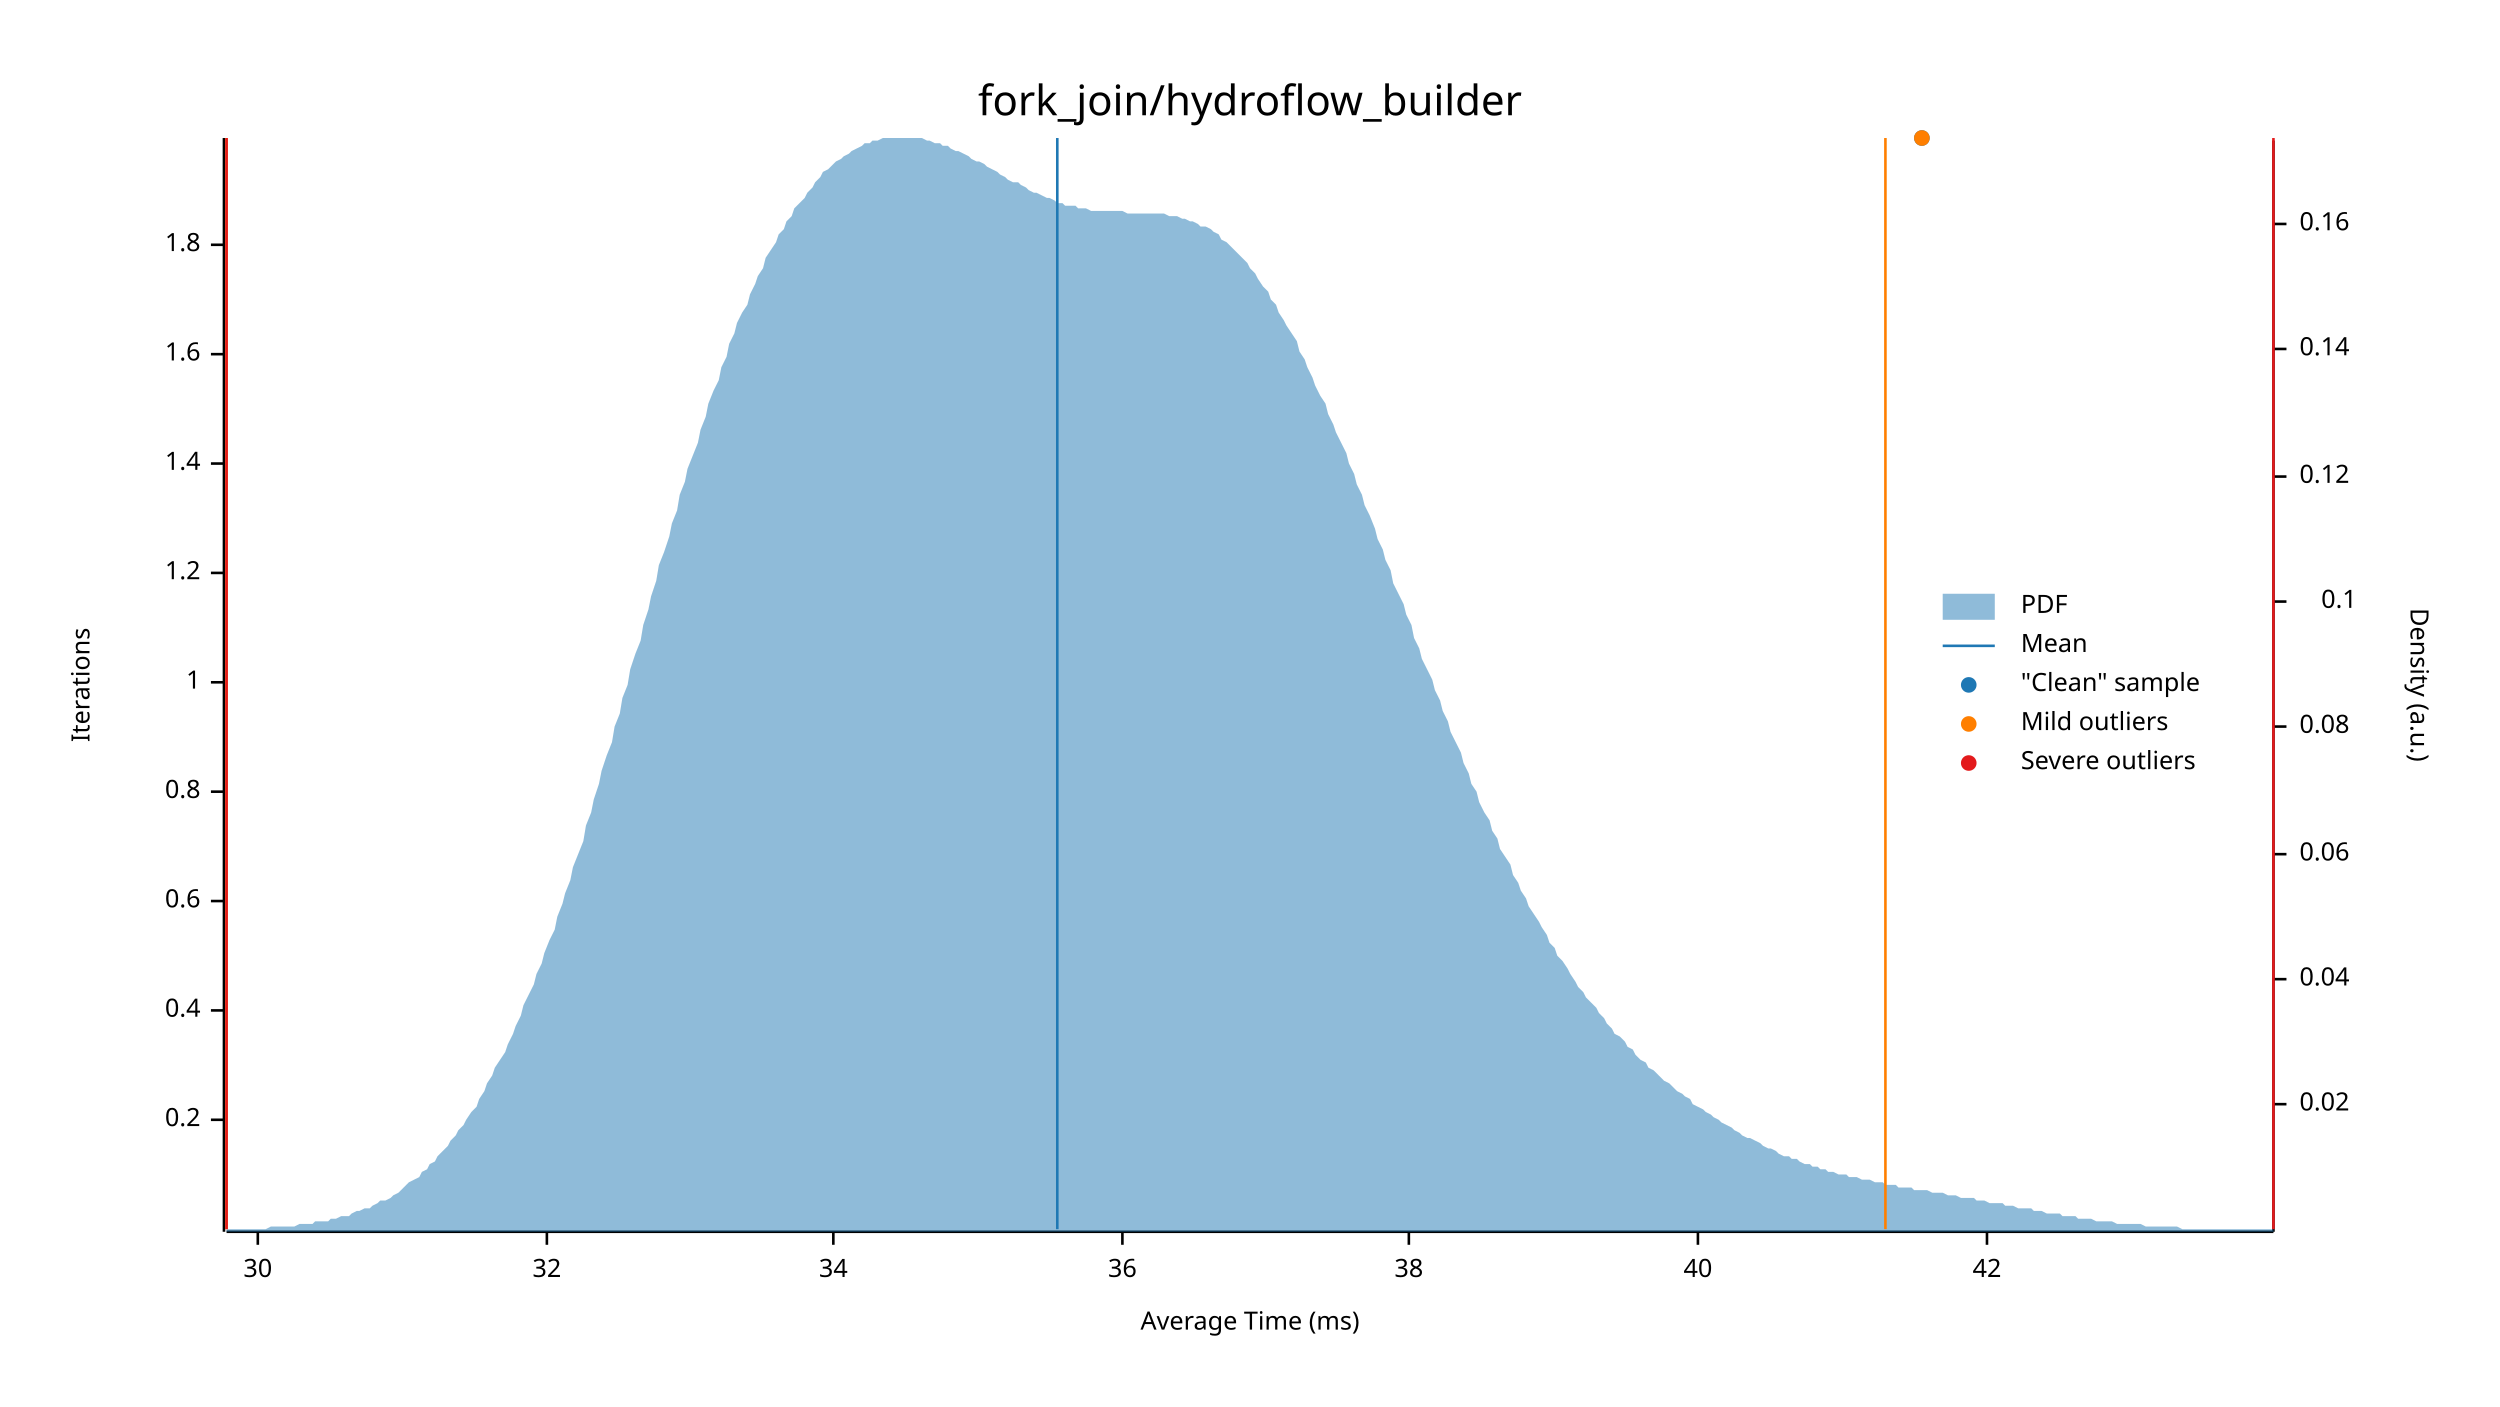
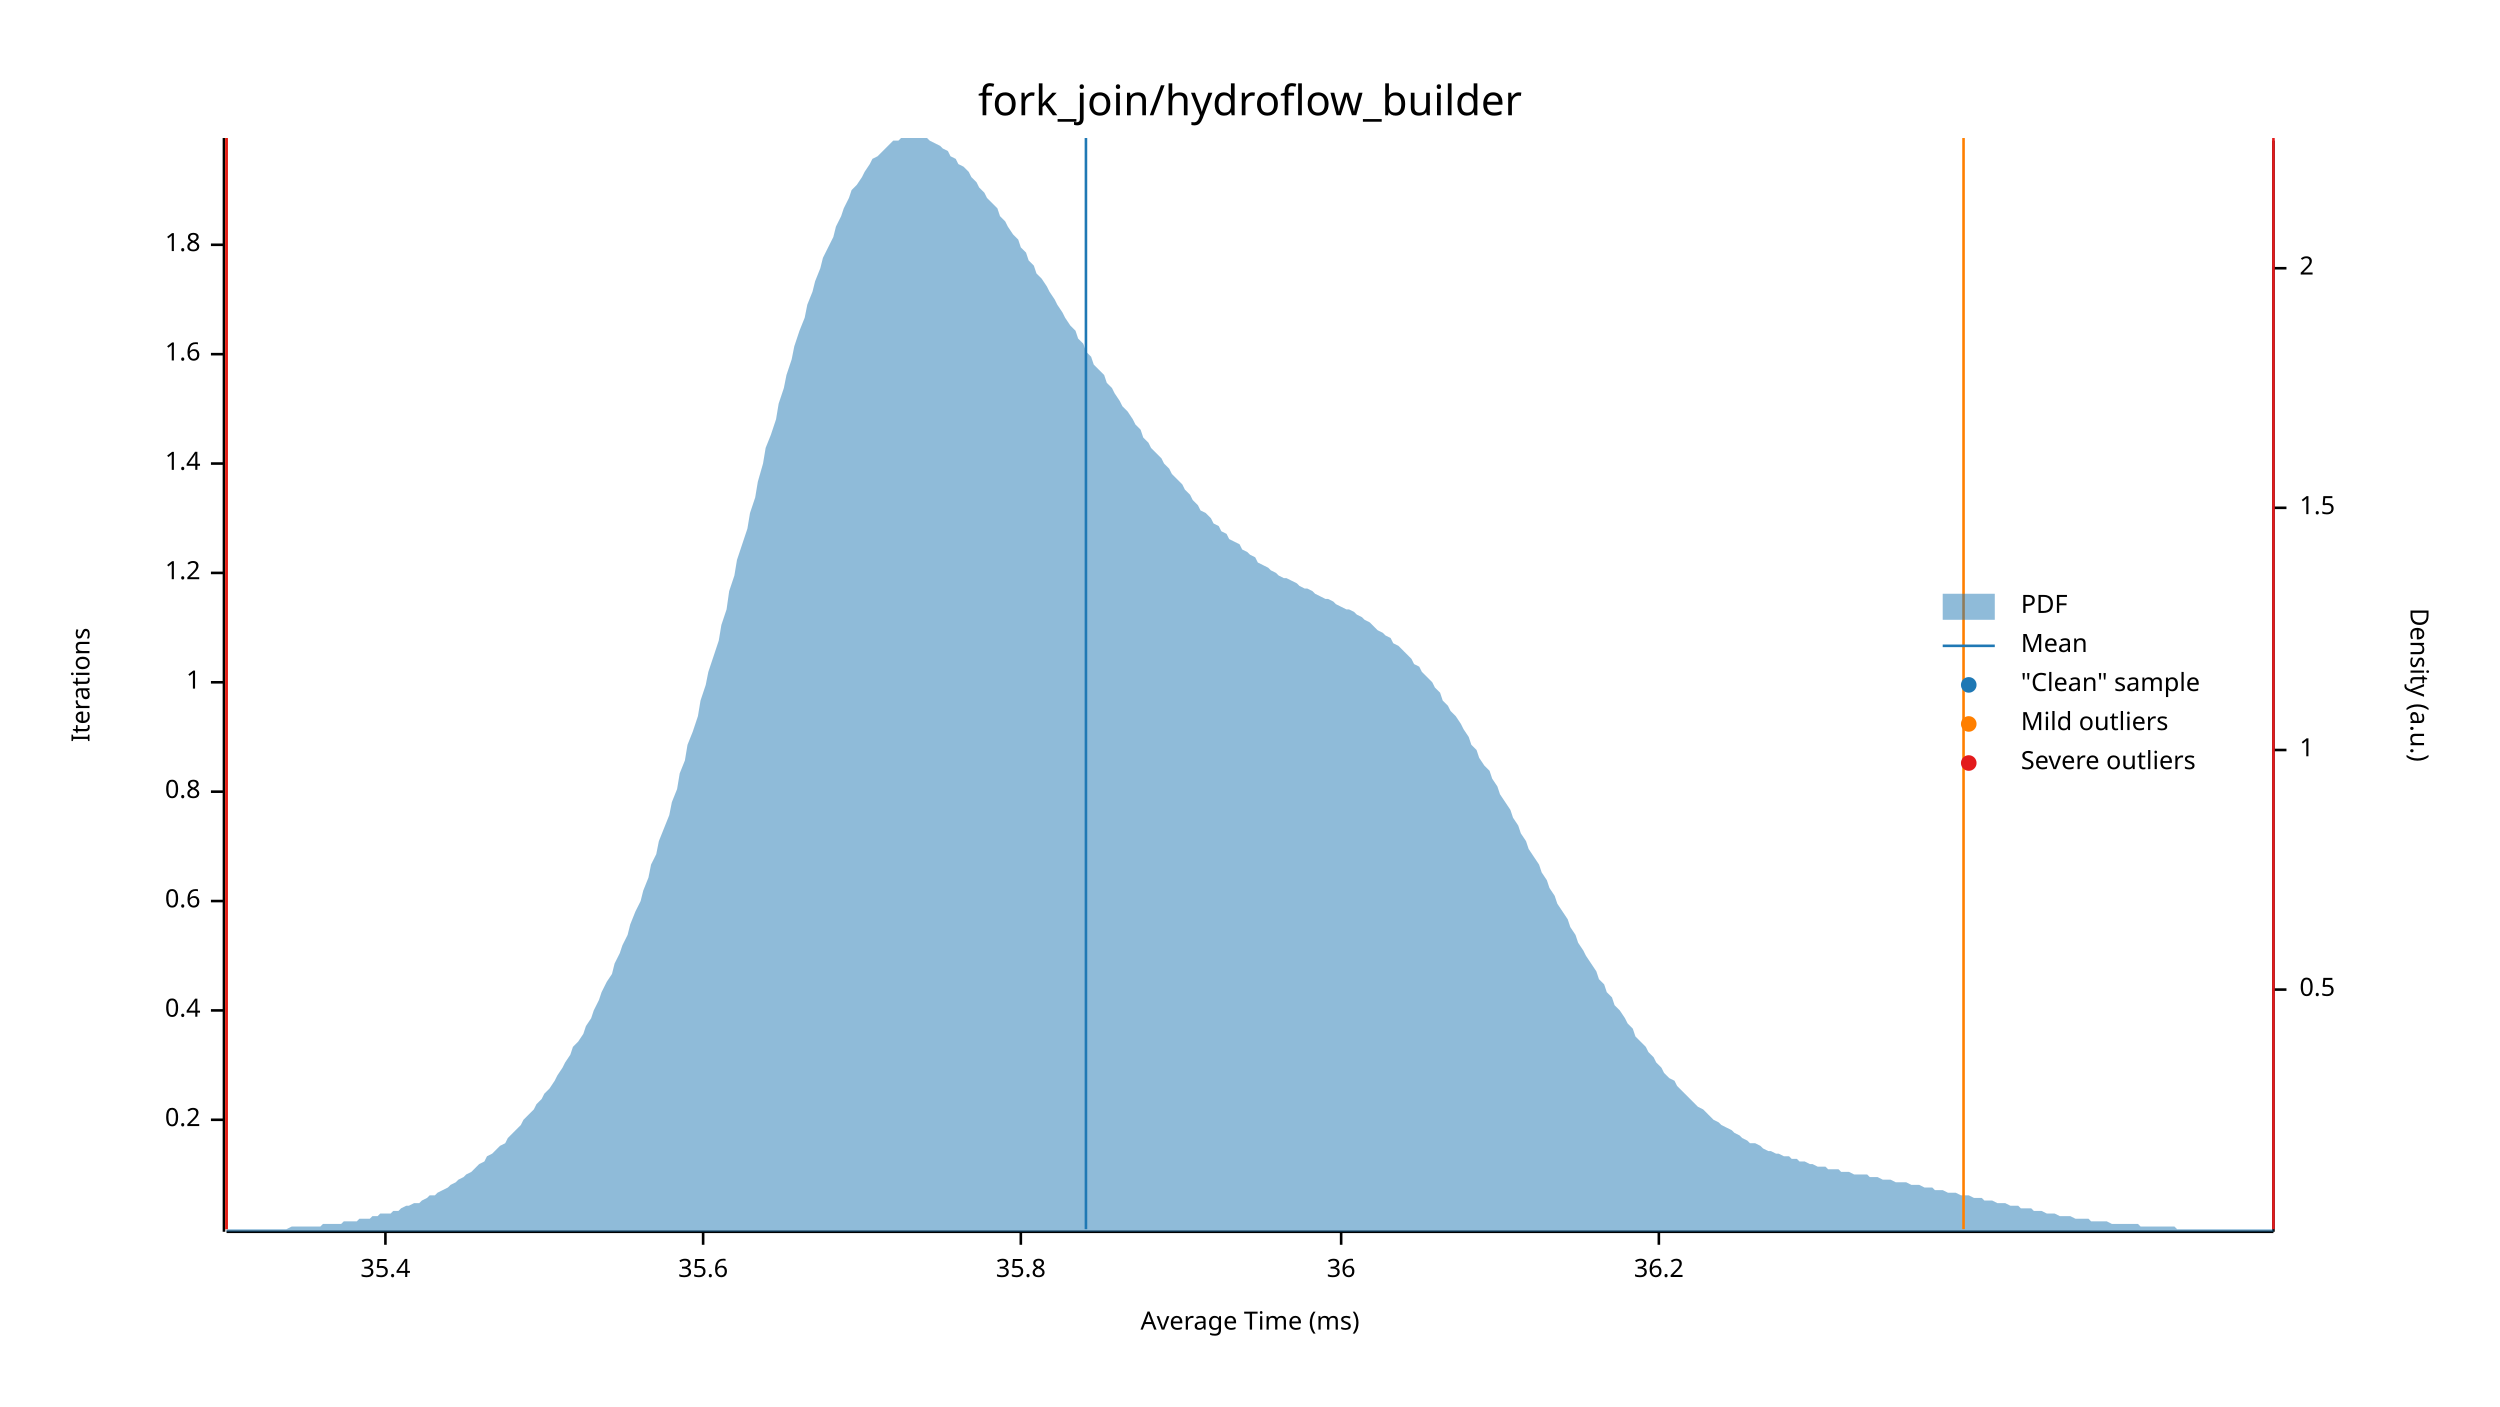
<svg xmlns="http://www.w3.org/2000/svg" width="960" height="540" viewBox="0 0 960 540">
  <text x="480" y="32" dy="0.76em" text-anchor="middle" font-family="sans-serif" font-size="16.129" opacity="1" fill="#000000">
fork_join/hydroflow_builder
</text>
  <text x="27" y="263" dy="0.76em" text-anchor="middle" font-family="sans-serif" font-size="9.677" opacity="1" fill="#000000" transform="rotate(270, 27, 263)">
Iterations
</text>
  <text x="480" y="513" dy="-0.5ex" text-anchor="middle" font-family="sans-serif" font-size="9.677" opacity="1" fill="#000000">
Average Time (ms)
</text>
  <polyline fill="none" opacity="1" stroke="#000000" stroke-width="1" points="86,53 86,473 " />
  <text x="77" y="430" dy="0.5ex" text-anchor="end" font-family="sans-serif" font-size="9.677" opacity="1" fill="#000000">
0.2
</text>
  <polyline fill="none" opacity="1" stroke="#000000" stroke-width="1" points="81,430 86,430 " />
  <text x="77" y="388" dy="0.5ex" text-anchor="end" font-family="sans-serif" font-size="9.677" opacity="1" fill="#000000">
0.4
</text>
  <polyline fill="none" opacity="1" stroke="#000000" stroke-width="1" points="81,388 86,388 " />
  <text x="77" y="346" dy="0.5ex" text-anchor="end" font-family="sans-serif" font-size="9.677" opacity="1" fill="#000000">
0.6
</text>
  <polyline fill="none" opacity="1" stroke="#000000" stroke-width="1" points="81,346 86,346 " />
  <text x="77" y="304" dy="0.5ex" text-anchor="end" font-family="sans-serif" font-size="9.677" opacity="1" fill="#000000">
0.8
</text>
  <polyline fill="none" opacity="1" stroke="#000000" stroke-width="1" points="81,304 86,304 " />
  <text x="77" y="262" dy="0.5ex" text-anchor="end" font-family="sans-serif" font-size="9.677" opacity="1" fill="#000000">
1
</text>
  <polyline fill="none" opacity="1" stroke="#000000" stroke-width="1" points="81,262 86,262 " />
  <text x="77" y="220" dy="0.5ex" text-anchor="end" font-family="sans-serif" font-size="9.677" opacity="1" fill="#000000">
1.2
</text>
  <polyline fill="none" opacity="1" stroke="#000000" stroke-width="1" points="81,220 86,220 " />
  <text x="77" y="178" dy="0.5ex" text-anchor="end" font-family="sans-serif" font-size="9.677" opacity="1" fill="#000000">
1.4
</text>
  <polyline fill="none" opacity="1" stroke="#000000" stroke-width="1" points="81,178 86,178 " />
  <text x="77" y="136" dy="0.5ex" text-anchor="end" font-family="sans-serif" font-size="9.677" opacity="1" fill="#000000">
1.6
</text>
  <polyline fill="none" opacity="1" stroke="#000000" stroke-width="1" points="81,136 86,136 " />
  <text x="77" y="94" dy="0.5ex" text-anchor="end" font-family="sans-serif" font-size="9.677" opacity="1" fill="#000000">
1.8
</text>
  <polyline fill="none" opacity="1" stroke="#000000" stroke-width="1" points="81,94 86,94 " />
  <polyline fill="none" opacity="1" stroke="#000000" stroke-width="1" points="87,473 873,473 " />
-   <text x="99" y="483" dy="0.76em" text-anchor="middle" font-family="sans-serif" font-size="9.677" opacity="1" fill="#000000">
- 30
+   <text x="148" y="483" dy="0.76em" text-anchor="middle" font-family="sans-serif" font-size="9.677" opacity="1" fill="#000000">
+ 35.4
</text>
-   <polyline fill="none" opacity="1" stroke="#000000" stroke-width="1" points="99,473 99,478 " />
-   <text x="210" y="483" dy="0.76em" text-anchor="middle" font-family="sans-serif" font-size="9.677" opacity="1" fill="#000000">
- 32
+   <polyline fill="none" opacity="1" stroke="#000000" stroke-width="1" points="148,473 148,478 " />
+   <text x="270" y="483" dy="0.76em" text-anchor="middle" font-family="sans-serif" font-size="9.677" opacity="1" fill="#000000">
+ 35.6
</text>
-   <polyline fill="none" opacity="1" stroke="#000000" stroke-width="1" points="210,473 210,478 " />
-   <text x="320" y="483" dy="0.76em" text-anchor="middle" font-family="sans-serif" font-size="9.677" opacity="1" fill="#000000">
- 34
+   <polyline fill="none" opacity="1" stroke="#000000" stroke-width="1" points="270,473 270,478 " />
+   <text x="392" y="483" dy="0.76em" text-anchor="middle" font-family="sans-serif" font-size="9.677" opacity="1" fill="#000000">
+ 35.8
</text>
-   <polyline fill="none" opacity="1" stroke="#000000" stroke-width="1" points="320,473 320,478 " />
-   <text x="431" y="483" dy="0.76em" text-anchor="middle" font-family="sans-serif" font-size="9.677" opacity="1" fill="#000000">
+   <polyline fill="none" opacity="1" stroke="#000000" stroke-width="1" points="392,473 392,478 " />
+   <text x="515" y="483" dy="0.76em" text-anchor="middle" font-family="sans-serif" font-size="9.677" opacity="1" fill="#000000">
36
</text>
-   <polyline fill="none" opacity="1" stroke="#000000" stroke-width="1" points="431,473 431,478 " />
-   <text x="541" y="483" dy="0.76em" text-anchor="middle" font-family="sans-serif" font-size="9.677" opacity="1" fill="#000000">
- 38
+   <polyline fill="none" opacity="1" stroke="#000000" stroke-width="1" points="515,473 515,478 " />
+   <text x="637" y="483" dy="0.76em" text-anchor="middle" font-family="sans-serif" font-size="9.677" opacity="1" fill="#000000">
+ 36.2
</text>
-   <polyline fill="none" opacity="1" stroke="#000000" stroke-width="1" points="541,473 541,478 " />
-   <text x="652" y="483" dy="0.76em" text-anchor="middle" font-family="sans-serif" font-size="9.677" opacity="1" fill="#000000">
- 40
- </text>
-   <polyline fill="none" opacity="1" stroke="#000000" stroke-width="1" points="652,473 652,478 " />
-   <text x="763" y="483" dy="0.76em" text-anchor="middle" font-family="sans-serif" font-size="9.677" opacity="1" fill="#000000">
- 42
- </text>
-   <polyline fill="none" opacity="1" stroke="#000000" stroke-width="1" points="763,473 763,478 " />
+   <polyline fill="none" opacity="1" stroke="#000000" stroke-width="1" points="637,473 637,478 " />
  <text x="933" y="263" dy="0.76em" text-anchor="middle" font-family="sans-serif" font-size="9.677" opacity="1" fill="#000000" transform="rotate(90, 933, 263)">
Density (a.u.)
</text>
  <polyline fill="none" opacity="1" stroke="#000000" stroke-width="1" points="873,54 873,473 " />
-   <text x="883" y="424" dy="0.5ex" text-anchor="start" font-family="sans-serif" font-size="9.677" opacity="1" fill="#000000">
- 0.02
+   <text x="883" y="380" dy="0.5ex" text-anchor="start" font-family="sans-serif" font-size="9.677" opacity="1" fill="#000000">
+ 0.5
</text>
-   <polyline fill="none" opacity="1" stroke="#000000" stroke-width="1" points="873,424 878,424 " />
-   <text x="883" y="376" dy="0.5ex" text-anchor="start" font-family="sans-serif" font-size="9.677" opacity="1" fill="#000000">
- 0.04
+   <polyline fill="none" opacity="1" stroke="#000000" stroke-width="1" points="873,380 878,380 " />
+   <text x="883" y="288" dy="0.5ex" text-anchor="start" font-family="sans-serif" font-size="9.677" opacity="1" fill="#000000">
+ 1
</text>
-   <polyline fill="none" opacity="1" stroke="#000000" stroke-width="1" points="873,376 878,376 " />
-   <text x="883" y="328" dy="0.5ex" text-anchor="start" font-family="sans-serif" font-size="9.677" opacity="1" fill="#000000">
- 0.06
+   <polyline fill="none" opacity="1" stroke="#000000" stroke-width="1" points="873,288 878,288 " />
+   <text x="883" y="195" dy="0.5ex" text-anchor="start" font-family="sans-serif" font-size="9.677" opacity="1" fill="#000000">
+ 1.5
</text>
-   <polyline fill="none" opacity="1" stroke="#000000" stroke-width="1" points="873,328 878,328 " />
-   <text x="883" y="279" dy="0.5ex" text-anchor="start" font-family="sans-serif" font-size="9.677" opacity="1" fill="#000000">
- 0.08
+   <polyline fill="none" opacity="1" stroke="#000000" stroke-width="1" points="873,195 878,195 " />
+   <text x="883" y="103" dy="0.5ex" text-anchor="start" font-family="sans-serif" font-size="9.677" opacity="1" fill="#000000">
+ 2
</text>
-   <polyline fill="none" opacity="1" stroke="#000000" stroke-width="1" points="873,279 878,279 " />
-   <text x="905" y="231" dy="0.5ex" text-anchor="end" font-family="sans-serif" font-size="9.677" opacity="1" fill="#000000">
- 0.1
- </text>
-   <polyline fill="none" opacity="1" stroke="#000000" stroke-width="1" points="873,231 878,231 " />
-   <text x="883" y="183" dy="0.5ex" text-anchor="start" font-family="sans-serif" font-size="9.677" opacity="1" fill="#000000">
- 0.12
- </text>
-   <polyline fill="none" opacity="1" stroke="#000000" stroke-width="1" points="873,183 878,183 " />
-   <text x="883" y="134" dy="0.5ex" text-anchor="start" font-family="sans-serif" font-size="9.677" opacity="1" fill="#000000">
- 0.14
- </text>
-   <polyline fill="none" opacity="1" stroke="#000000" stroke-width="1" points="873,134 878,134 " />
-   <text x="883" y="86" dy="0.5ex" text-anchor="start" font-family="sans-serif" font-size="9.677" opacity="1" fill="#000000">
- 0.16
- </text>
-   <polyline fill="none" opacity="1" stroke="#000000" stroke-width="1" points="873,86 878,86 " />
-   <polygon opacity="0.5" fill="#1F78B4" points="87,472 88,472 90,472 91,472 93,472 94,472 96,472 98,472 99,472 101,472 102,472 104,471 105,471 107,471 109,471 110,471 112,471 113,471 115,470 116,470 118,470 120,470 121,469 123,469 124,469 126,469 127,468 129,468 131,467 132,467 134,467 135,466 137,465 138,465 140,464 142,464 143,463 145,462 146,461 148,461 150,460 151,459 153,458 154,457 156,455 157,454 159,453 161,452 162,450 164,449 165,447 167,446 168,444 170,442 172,440 173,438 175,436 176,434 178,432 179,430 181,427 183,425 184,422 186,419 187,416 189,413 190,410 192,407 194,404 195,401 197,397 198,394 200,390 201,386 203,382 205,378 206,374 208,370 209,366 211,361 213,357 214,352 216,347 217,343 219,338 220,333 222,328 224,323 225,317 227,312 228,307 230,301 231,296 233,290 235,285 236,279 238,274 239,268 241,263 242,257 244,251 246,246 247,240 249,234 250,229 252,223 253,217 255,212 257,206 258,201 260,196 261,190 263,185 264,180 266,175 268,170 269,165 271,160 272,155 274,150 276,146 277,141 279,137 280,132 282,128 283,124 285,120 287,117 288,113 290,109 291,106 293,103 294,99 296,96 298,93 299,90 301,88 302,85 304,83 305,80 307,78 309,76 310,74 312,72 313,70 315,68 316,66 318,65 320,63 321,62 323,61 324,60 326,59 327,58 329,57 331,56 332,55 334,55 335,54 337,54 339,53 340,53 342,53 343,53 345,53 346,53 348,53 350,53 351,53 353,53 354,53 356,54 357,54 359,55 361,55 362,56 364,56 365,57 367,58 368,58 370,59 372,60 373,61 375,62 376,62 378,63 379,64 381,65 383,66 384,67 386,68 387,69 389,70 391,70 392,71 394,72 395,73 397,74 398,74 400,75 402,76 403,76 405,77 406,78 408,78 409,79 411,79 413,79 414,80 416,80 417,80 419,81 420,81 422,81 424,81 425,81 427,81 428,81 430,81 431,81 433,82 435,82 436,82 438,82 439,82 441,82 442,82 444,82 446,82 447,82 449,83 450,83 452,83 454,84 455,84 457,85 458,85 460,86 461,87 463,87 465,88 466,89 468,90 469,92 471,93 472,94 474,96 476,98 477,99 479,101 480,103 482,105 483,107 485,110 487,112 488,115 490,117 491,120 493,123 494,125 496,128 498,131 499,135 501,138 502,141 504,145 505,148 507,152 509,155 510,159 512,163 513,166 515,170 517,174 518,178 520,182 521,186 523,190 524,194 526,198 528,203 529,207 531,211 532,215 534,219 535,224 537,228 539,232 540,236 542,240 543,245 545,249 546,253 548,257 550,261 551,265 553,269 554,273 556,277 557,281 559,285 561,289 562,293 564,297 565,301 567,304 568,308 570,312 572,315 573,319 575,322 576,326 578,329 580,332 581,336 583,339 584,342 586,345 587,348 589,351 591,354 592,356 594,359 595,362 597,364 598,367 600,369 602,372 603,374 605,377 606,379 608,381 609,383 611,385 613,387 614,389 616,391 617,393 619,395 620,397 622,398 624,400 625,402 627,403 628,405 630,407 632,408 633,410 635,411 636,412 638,414 639,415 641,416 643,418 644,419 646,420 647,421 649,422 650,424 652,425 654,426 655,427 657,428 658,429 660,430 661,431 663,432 665,433 666,434 668,435 669,436 671,437 672,437 674,438 676,439 677,440 679,441 680,441 682,442 683,443 685,444 687,444 688,445 690,445 691,446 693,447 695,447 696,448 698,448 699,449 701,449 702,450 704,450 706,451 707,451 709,451 710,452 712,452 713,452 715,453 717,453 718,453 720,454 721,454 723,454 724,455 726,455 728,455 729,456 731,456 732,456 734,456 735,457 737,457 739,457 740,457 742,458 743,458 745,458 746,458 748,459 750,459 751,459 753,460 754,460 756,460 758,460 759,461 761,461 762,461 764,462 765,462 767,462 769,462 770,463 772,463 773,463 775,464 776,464 778,464 780,464 781,465 783,465 784,465 786,466 787,466 789,466 791,466 792,467 794,467 795,467 797,467 798,468 800,468 802,468 803,468 805,469 806,469 808,469 809,469 811,469 813,470 814,470 816,470 817,470 819,470 821,470 822,470 824,471 825,471 827,471 828,471 830,471 832,471 833,471 835,471 836,471 838,472 839,472 841,472 843,472 844,472 846,472 847,472 849,472 850,472 852,472 854,472 855,472 857,472 858,472 860,472 861,472 863,472 865,472 866,472 868,472 869,472 871,472 873,472 873,473 87,473 " />
-   <polyline fill="none" opacity="1" stroke="#1F78B4" stroke-width="1" points="406,472 406,53 " />
+   <polyline fill="none" opacity="1" stroke="#000000" stroke-width="1" points="873,103 878,103 " />
+   <polygon opacity="0.5" fill="#1F78B4" points="87,472 88,472 90,472 91,472 93,472 94,472 96,472 98,472 99,472 101,472 102,472 104,472 105,472 107,472 109,472 110,472 112,471 113,471 115,471 116,471 118,471 120,471 121,471 123,471 124,470 126,470 127,470 129,470 131,470 132,469 134,469 135,469 137,469 138,468 140,468 142,468 143,467 145,467 146,466 148,466 150,466 151,465 153,465 154,464 156,463 157,463 159,462 161,462 162,461 164,460 165,459 167,459 168,458 170,457 172,456 173,455 175,454 176,453 178,452 179,451 181,450 183,448 184,447 186,446 187,444 189,443 190,442 192,440 194,439 195,437 197,435 198,434 200,432 201,430 203,428 205,426 206,424 208,422 209,420 211,418 213,415 214,413 216,410 217,408 219,405 220,402 222,400 224,397 225,394 227,391 228,388 230,384 231,381 233,377 235,374 236,370 238,366 239,363 241,359 242,355 244,350 246,346 247,342 249,337 250,332 252,328 253,323 255,318 257,313 258,308 260,303 261,297 263,292 264,286 266,281 268,275 269,269 271,263 272,258 274,252 276,246 277,240 279,234 280,227 282,221 283,215 285,209 287,203 288,197 290,191 291,185 293,178 294,172 296,167 298,161 299,155 301,149 302,144 304,138 305,133 307,127 309,122 310,117 312,112 313,108 315,103 316,99 318,95 320,91 321,87 323,83 324,80 326,76 327,73 329,71 331,68 332,66 334,63 335,61 337,60 339,58 340,57 342,55 343,54 345,54 346,53 348,53 350,53 351,53 353,53 354,53 356,53 357,54 359,55 361,56 362,57 364,58 365,60 367,61 368,63 370,64 372,66 373,68 375,70 376,72 378,74 379,76 381,78 383,80 384,83 386,85 387,87 389,90 391,92 392,95 394,97 395,100 397,102 398,105 400,107 402,110 403,112 405,115 406,117 408,120 409,122 411,125 413,127 414,130 416,132 417,135 419,137 420,140 422,142 424,144 425,147 427,149 428,151 430,154 431,156 433,158 435,161 436,163 438,165 439,168 441,170 442,172 444,174 446,176 447,178 449,180 450,182 452,184 454,186 455,188 457,190 458,192 460,194 461,196 463,197 465,199 466,201 468,202 469,204 471,205 472,207 474,208 476,209 477,211 479,212 480,213 482,214 483,216 485,217 487,218 488,219 490,220 491,221 493,222 494,222 496,223 498,224 499,225 501,226 502,226 504,227 505,228 507,229 509,230 510,230 512,231 513,232 515,233 517,234 518,234 520,235 521,236 523,237 524,238 526,239 528,241 529,242 531,243 532,244 534,245 535,247 537,248 539,250 540,251 542,253 543,255 545,256 546,258 548,260 550,262 551,264 553,266 554,269 556,271 557,273 559,275 561,278 562,280 564,283 565,286 567,288 568,291 570,294 572,296 573,299 575,302 576,305 578,308 580,311 581,314 583,317 584,320 586,323 587,326 589,329 591,332 592,335 594,338 595,341 597,344 598,347 600,350 602,353 603,356 605,359 606,362 608,365 609,367 611,370 613,373 614,376 616,378 617,381 619,383 620,386 622,388 624,391 625,393 627,395 628,398 630,400 632,402 633,404 635,406 636,408 638,410 639,412 641,414 643,415 644,417 646,419 647,420 649,422 650,423 652,425 654,426 655,427 657,429 658,430 660,431 661,432 663,433 665,434 666,435 668,436 669,437 671,438 672,439 674,439 676,440 677,441 679,442 680,442 682,443 683,443 685,444 687,444 688,445 690,445 691,446 693,446 695,447 696,447 698,448 699,448 701,448 702,449 704,449 706,449 707,450 709,450 710,450 712,451 713,451 715,451 717,451 718,452 720,452 721,452 723,453 724,453 726,453 728,454 729,454 731,454 732,454 734,455 735,455 737,455 739,456 740,456 742,456 743,457 745,457 746,457 748,458 750,458 751,458 753,459 754,459 756,459 758,460 759,460 761,460 762,461 764,461 765,461 767,462 769,462 770,462 772,463 773,463 775,463 776,464 778,464 780,464 781,465 783,465 784,465 786,466 787,466 789,466 791,467 792,467 794,467 795,467 797,468 798,468 800,468 802,468 803,469 805,469 806,469 808,469 809,469 811,470 813,470 814,470 816,470 817,470 819,470 821,470 822,471 824,471 825,471 827,471 828,471 830,471 832,471 833,471 835,471 836,472 838,472 839,472 841,472 843,472 844,472 846,472 847,472 849,472 850,472 852,472 854,472 855,472 857,472 858,472 860,472 861,472 863,472 865,472 866,472 868,472 869,472 871,472 873,472 873,473 87,473 " />
+   <polyline fill="none" opacity="1" stroke="#1F78B4" stroke-width="1" points="417,472 417,53 " />
  <polyline fill="none" opacity="1" stroke="#FF7F00" stroke-width="1" points="87,472 87,53 " />
-   <polyline fill="none" opacity="1" stroke="#FF7F00" stroke-width="1" points="724,472 724,53 " />
+   <polyline fill="none" opacity="1" stroke="#FF7F00" stroke-width="1" points="754,472 754,53 " />
  <polyline fill="none" opacity="1" stroke="#E31A1C" stroke-width="1" points="87,472 87,53 " />
  <polyline fill="none" opacity="1" stroke="#E31A1C" stroke-width="1" points="873,472 873,53 " />
-   <circle cx="738" cy="53" r="3" opacity="1" fill="#1F78B4" stroke="none" stroke-width="1" />
-   <circle cx="738" cy="53" r="3" opacity="1" fill="#FF7F00" stroke="none" stroke-width="1" />
  <text x="776" y="228" dy="0.76em" text-anchor="start" font-family="sans-serif" font-size="9.677" opacity="1" fill="#000000">
PDF
</text>
  <text x="776" y="243" dy="0.76em" text-anchor="start" font-family="sans-serif" font-size="9.677" opacity="1" fill="#000000">
Mean
</text>
  <text x="776" y="258" dy="0.76em" text-anchor="start" font-family="sans-serif" font-size="9.677" opacity="1" fill="#000000">
"Clean" sample
</text>
  <text x="776" y="273" dy="0.76em" text-anchor="start" font-family="sans-serif" font-size="9.677" opacity="1" fill="#000000">
Mild outliers
</text>
  <text x="776" y="288" dy="0.76em" text-anchor="start" font-family="sans-serif" font-size="9.677" opacity="1" fill="#000000">
Severe outliers
</text>
  <rect x="746" y="228" width="20" height="10" opacity="0.5" fill="#1F78B4" stroke="none" />
  <polyline fill="none" opacity="1" stroke="#1F78B4" stroke-width="1" points="746,248 766,248 " />
  <circle cx="756" cy="263" r="3" opacity="1" fill="#1F78B4" stroke="none" stroke-width="1" />
  <circle cx="756" cy="278" r="3" opacity="1" fill="#FF7F00" stroke="none" stroke-width="1" />
  <circle cx="756" cy="293" r="3" opacity="1" fill="#E31A1C" stroke="none" stroke-width="1" />
</svg>
